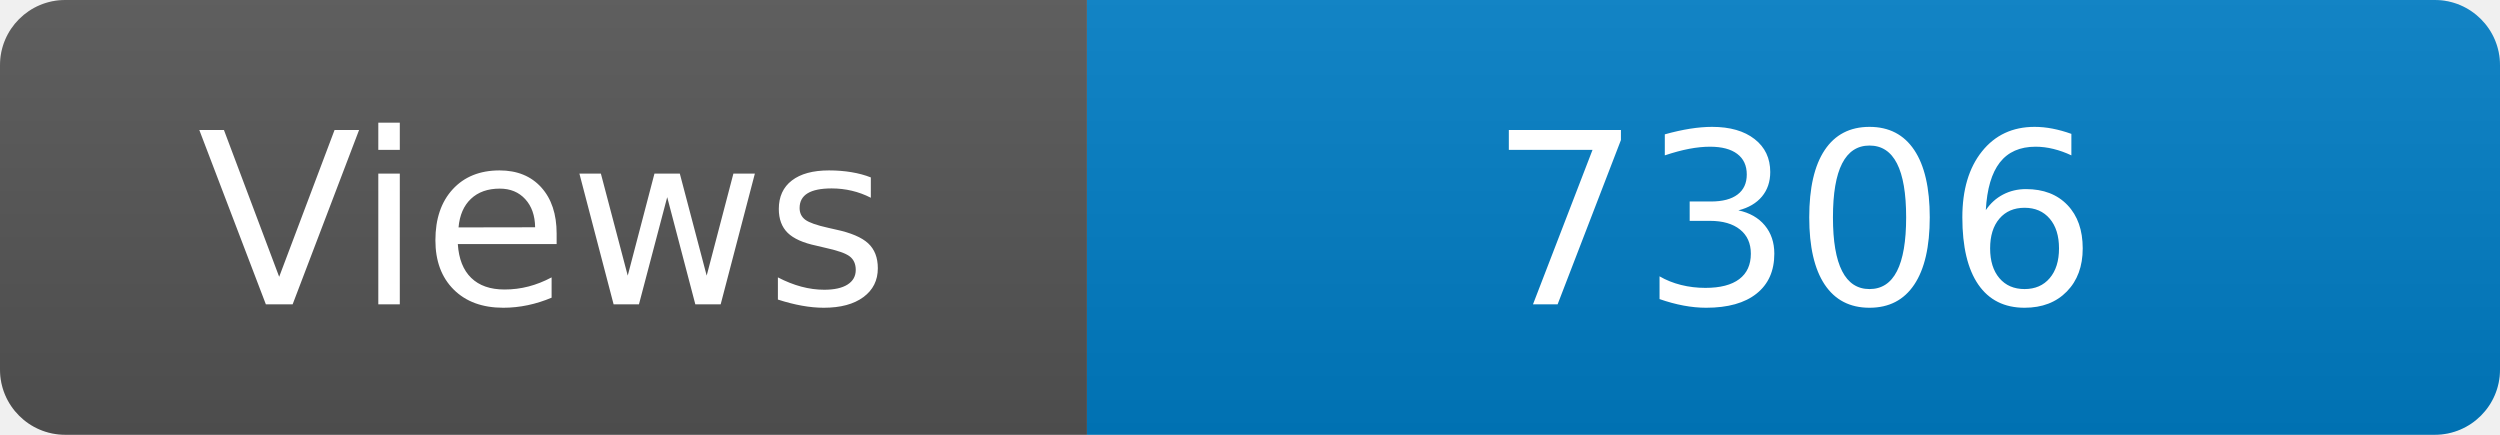
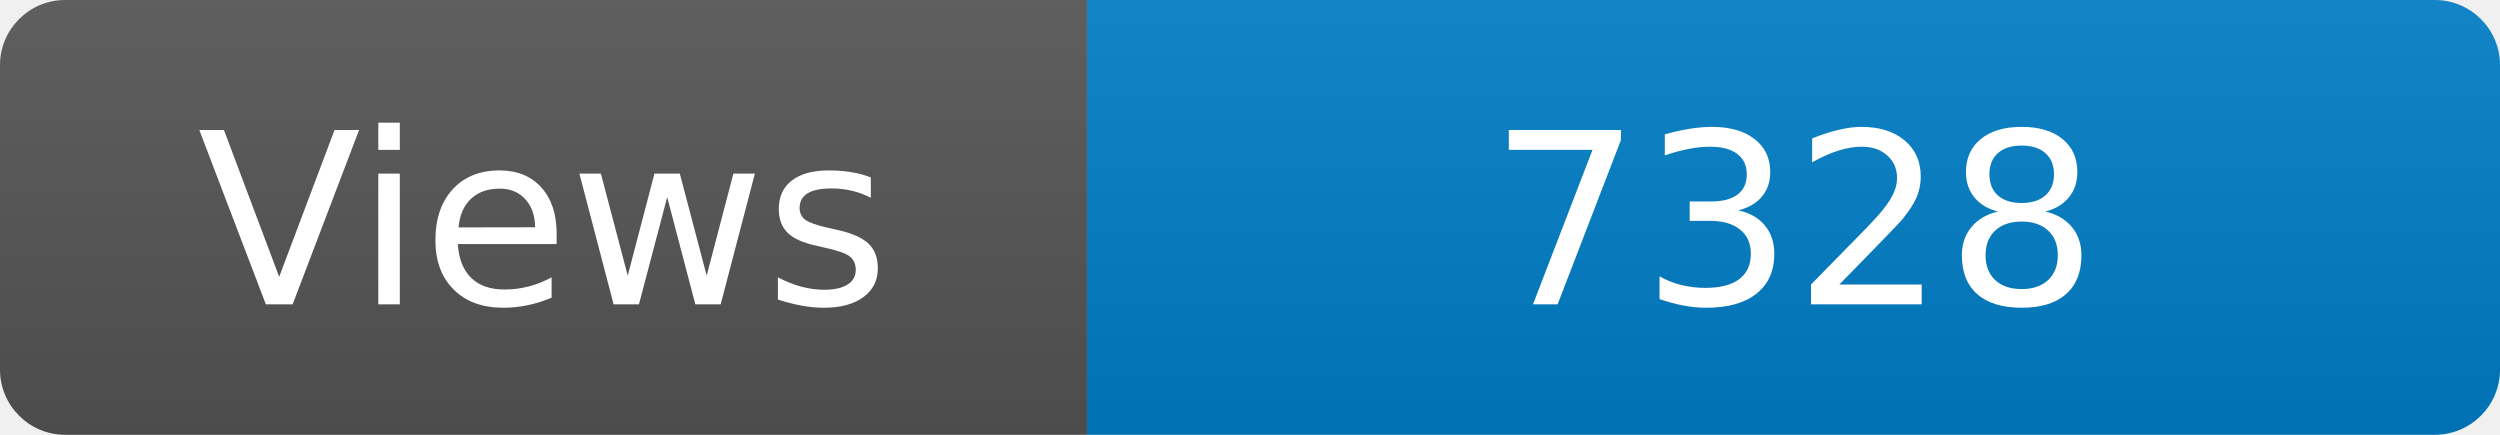
<svg xmlns="http://www.w3.org/2000/svg" width="115" height="20" role="img" aria-label="Maintained?: yes">
  <linearGradient id="s" x2="0" y2="100%">
    <stop offset="0" stop-color="#bbb" stop-opacity=".1" />
    <stop offset="1" stop-opacity=".1" />
  </linearGradient>
  <clipPath id="r">
    <rect width="115" height="20" rx="3" fill="#fff" />
  </clipPath>
  <g clip-path="url(#r)">
    <rect width="50" height="20" fill="#555" />
    <rect x="50" width="160" height="20" fill="#007ec6" />
    <rect width="115" height="20" fill="url(#s)" />
  </g>
  <g fill="#fff" text-anchor="middle" font-family="Verdana,Geneva,DejaVu Sans,sans-serif" font-size="110">
    <text x="250" y="140" transform="scale(.1)" fill="#fff">Views</text>
-     <text x="825" y="140" transform="scale(.1)" fill="#fff">7306</text>
+     <text x="825" y="140" transform="scale(.1)" fill="#fff">7328</text>
  </g>
</svg>
